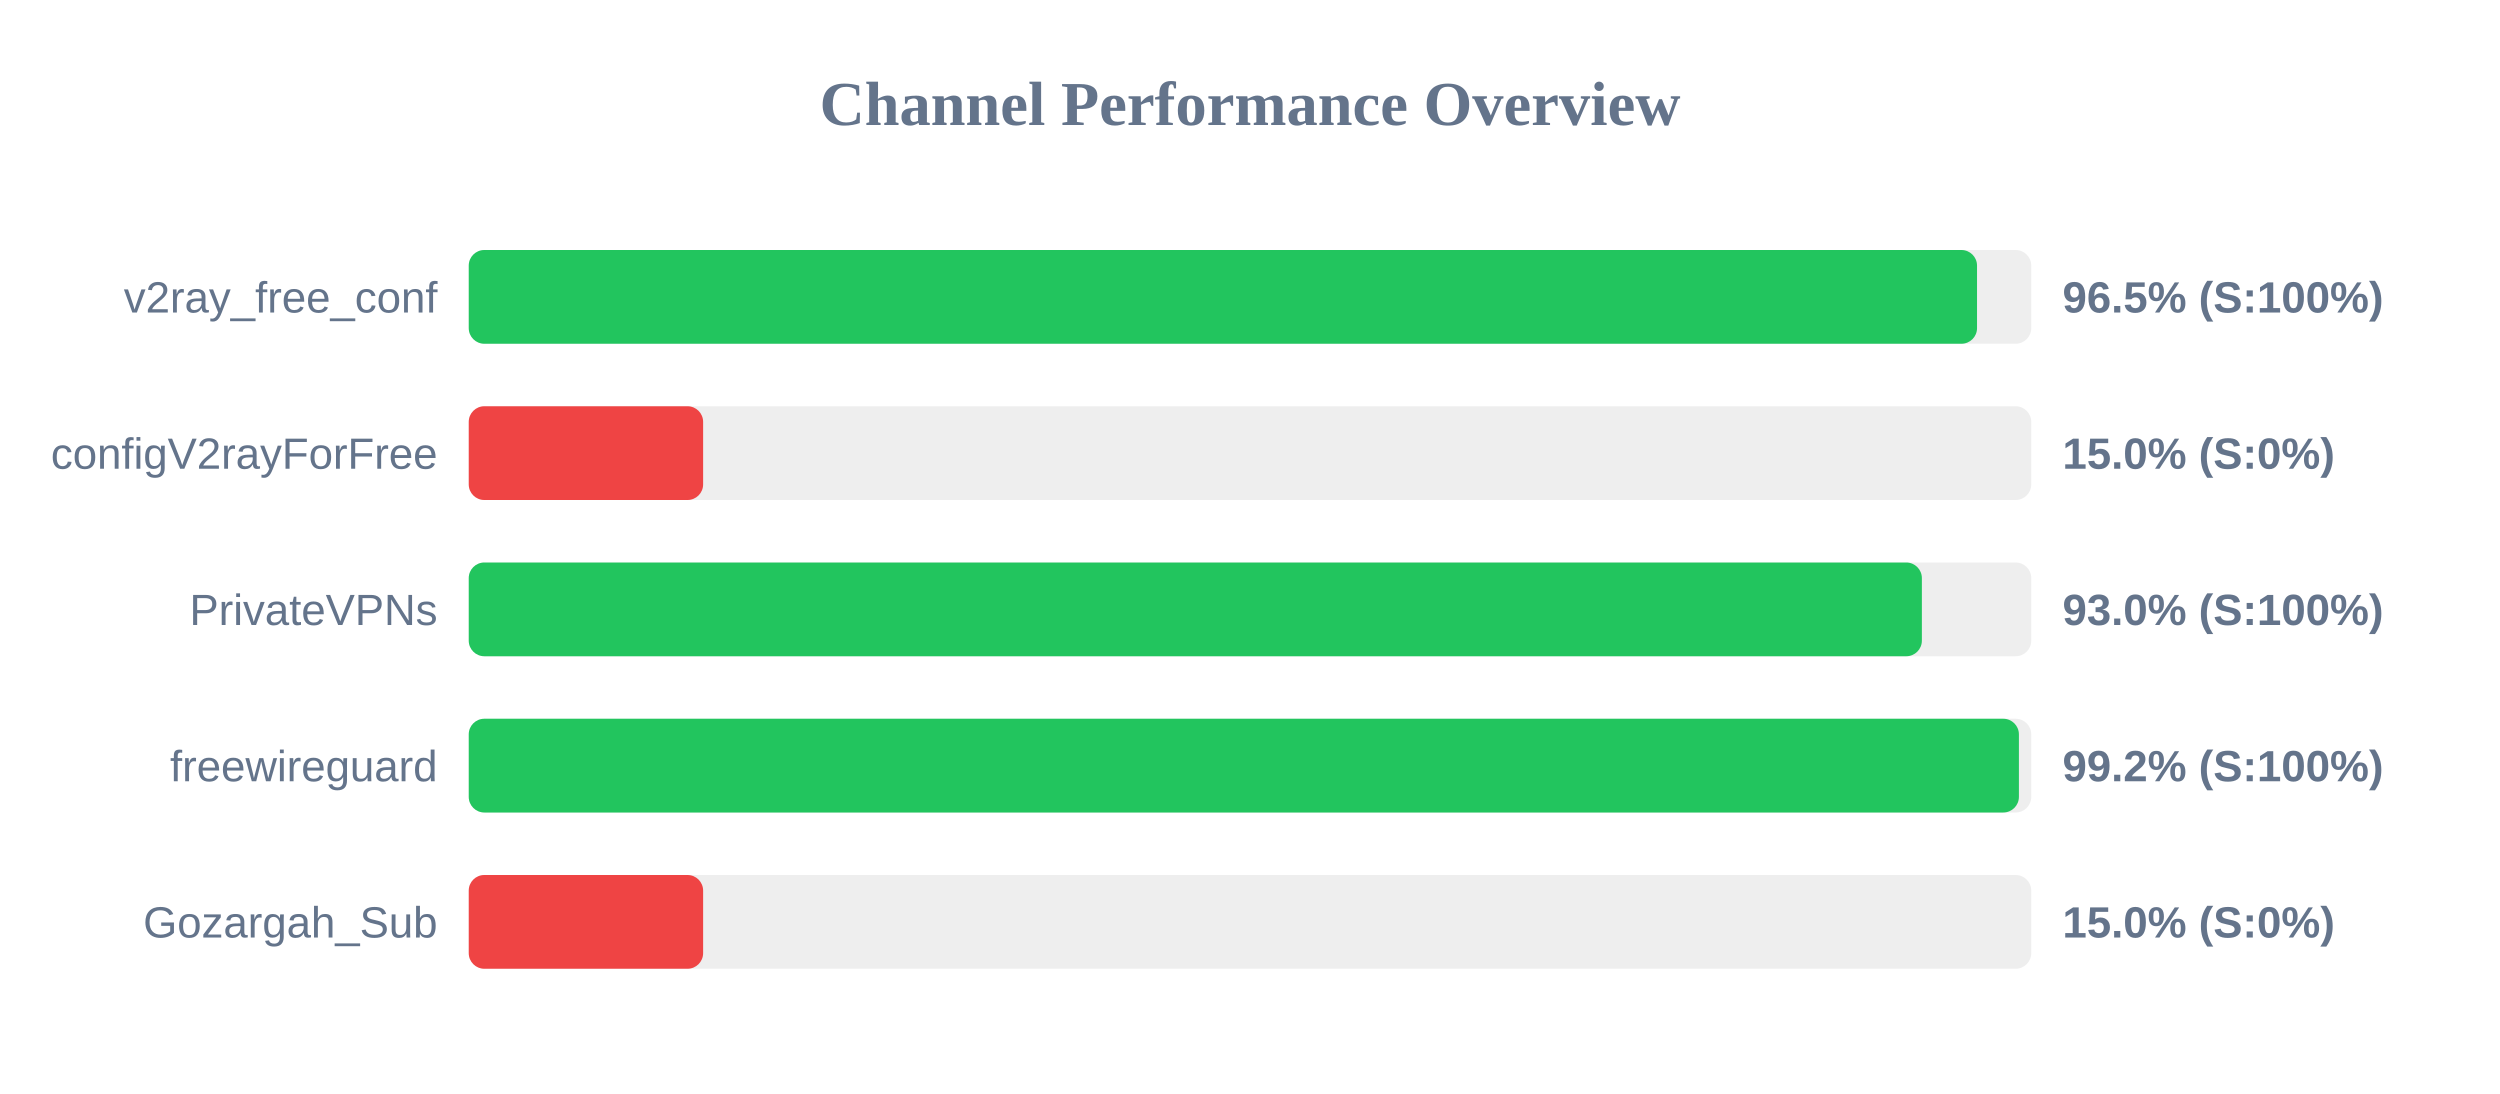
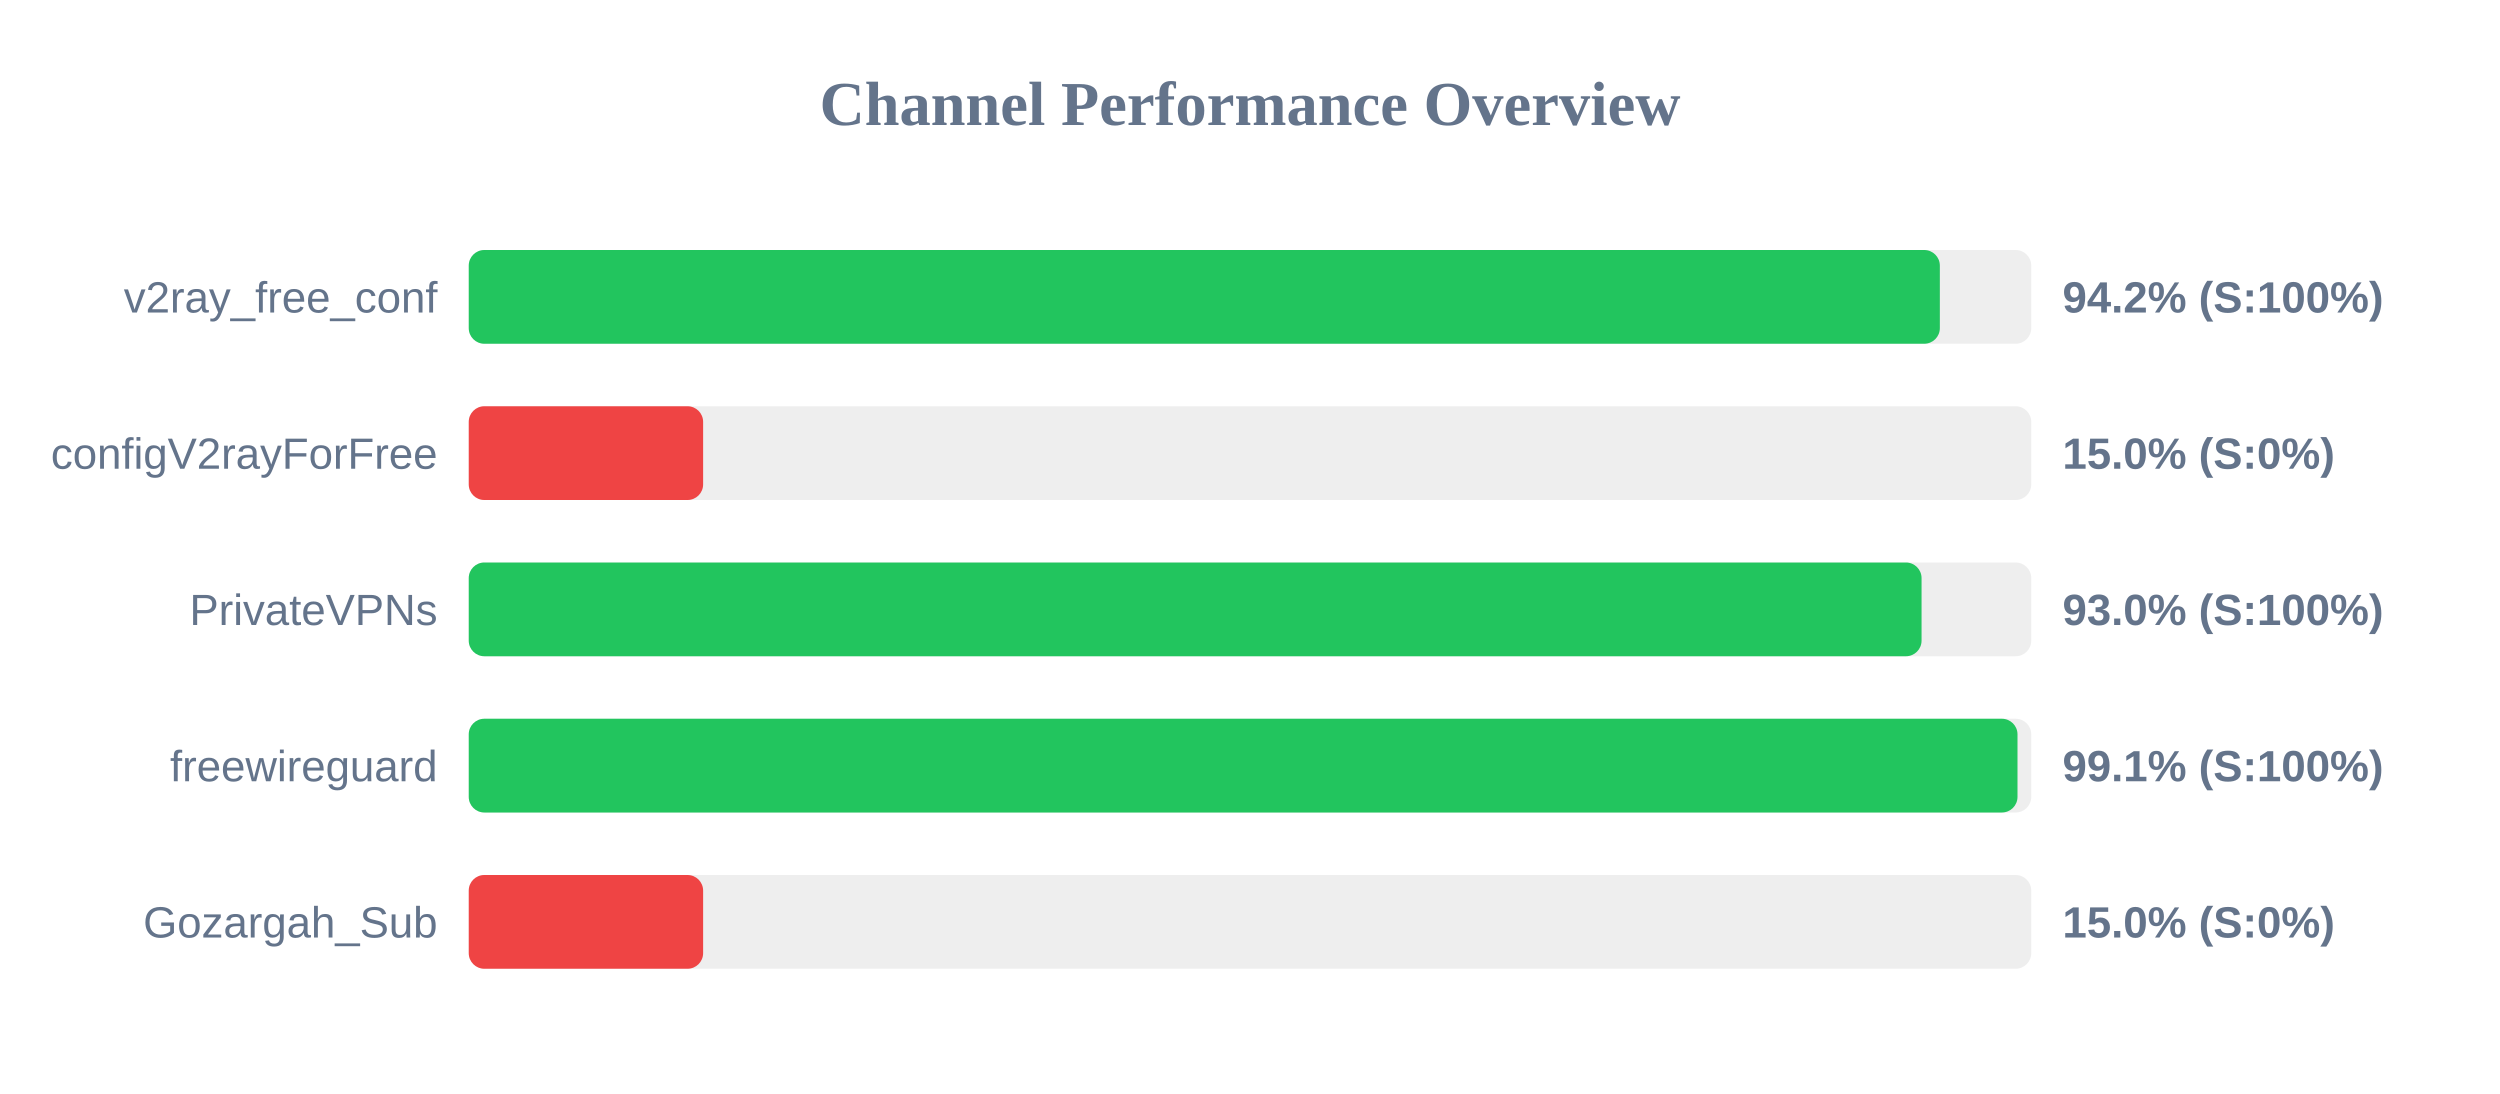
<svg xmlns="http://www.w3.org/2000/svg" width="800" height="350" version="1.1">
  <style>
        .row { font: 14px Arial; fill: #64748b; }
        .score { font: bold 14px Arial; fill: #64748b; }
    </style>
  <text x="400" y="40" text-anchor="middle" font-size="20px" font-weight="bold" fill="#64748b">Channel Performance Overview</text>
  <rect x="150" y="80" width="500" height="30" fill="#eee" rx="5" />
-   <rect x="150" y="80" width="482.65" height="30" fill="#22c55e" rx="5" />
+   <rect x="150" y="80" width="470.75" height="30" fill="#22c55e" rx="5" />
  <text x="140" y="100" text-anchor="end" class="row">v2ray_free_conf</text>
-   <text x="660" y="100" text-anchor="start" class="score">96.5% (S:100%)</text>
+   <text x="660" y="100" text-anchor="start" class="score">94.2% (S:100%)</text>
  <rect x="150" y="130" width="500" height="30" fill="#eee" rx="5" />
  <rect x="150" y="130" width="75.0" height="30" fill="#ef4444" rx="5" />
  <text x="140" y="150" text-anchor="end" class="row">configV2rayForFree</text>
  <text x="660" y="150" text-anchor="start" class="score">15.0% (S:0%)</text>
  <rect x="150" y="180" width="500" height="30" fill="#eee" rx="5" />
-   <rect x="150" y="180" width="465.0" height="30" fill="#22c55e" rx="5" />
+   <rect x="150" y="180" width="464.9" height="30" fill="#22c55e" rx="5" />
  <text x="140" y="200" text-anchor="end" class="row">PrivateVPNs</text>
  <text x="660" y="200" text-anchor="start" class="score">93.0% (S:100%)</text>
  <rect x="150" y="230" width="500" height="30" fill="#eee" rx="5" />
-   <rect x="150" y="230" width="496.05" height="30" fill="#22c55e" rx="5" />
+   <rect x="150" y="230" width="495.6" height="30" fill="#22c55e" rx="5" />
  <text x="140" y="250" text-anchor="end" class="row">freewireguard</text>
-   <text x="660" y="250" text-anchor="start" class="score">99.2% (S:100%)</text>
+   <text x="660" y="250" text-anchor="start" class="score">99.1% (S:100%)</text>
  <rect x="150" y="280" width="500" height="30" fill="#eee" rx="5" />
  <rect x="150" y="280" width="75.0" height="30" fill="#ef4444" rx="5" />
  <text x="140" y="300" text-anchor="end" class="row">Gozargah_Sub</text>
  <text x="660" y="300" text-anchor="start" class="score">15.0% (S:0%)</text>
</svg>
